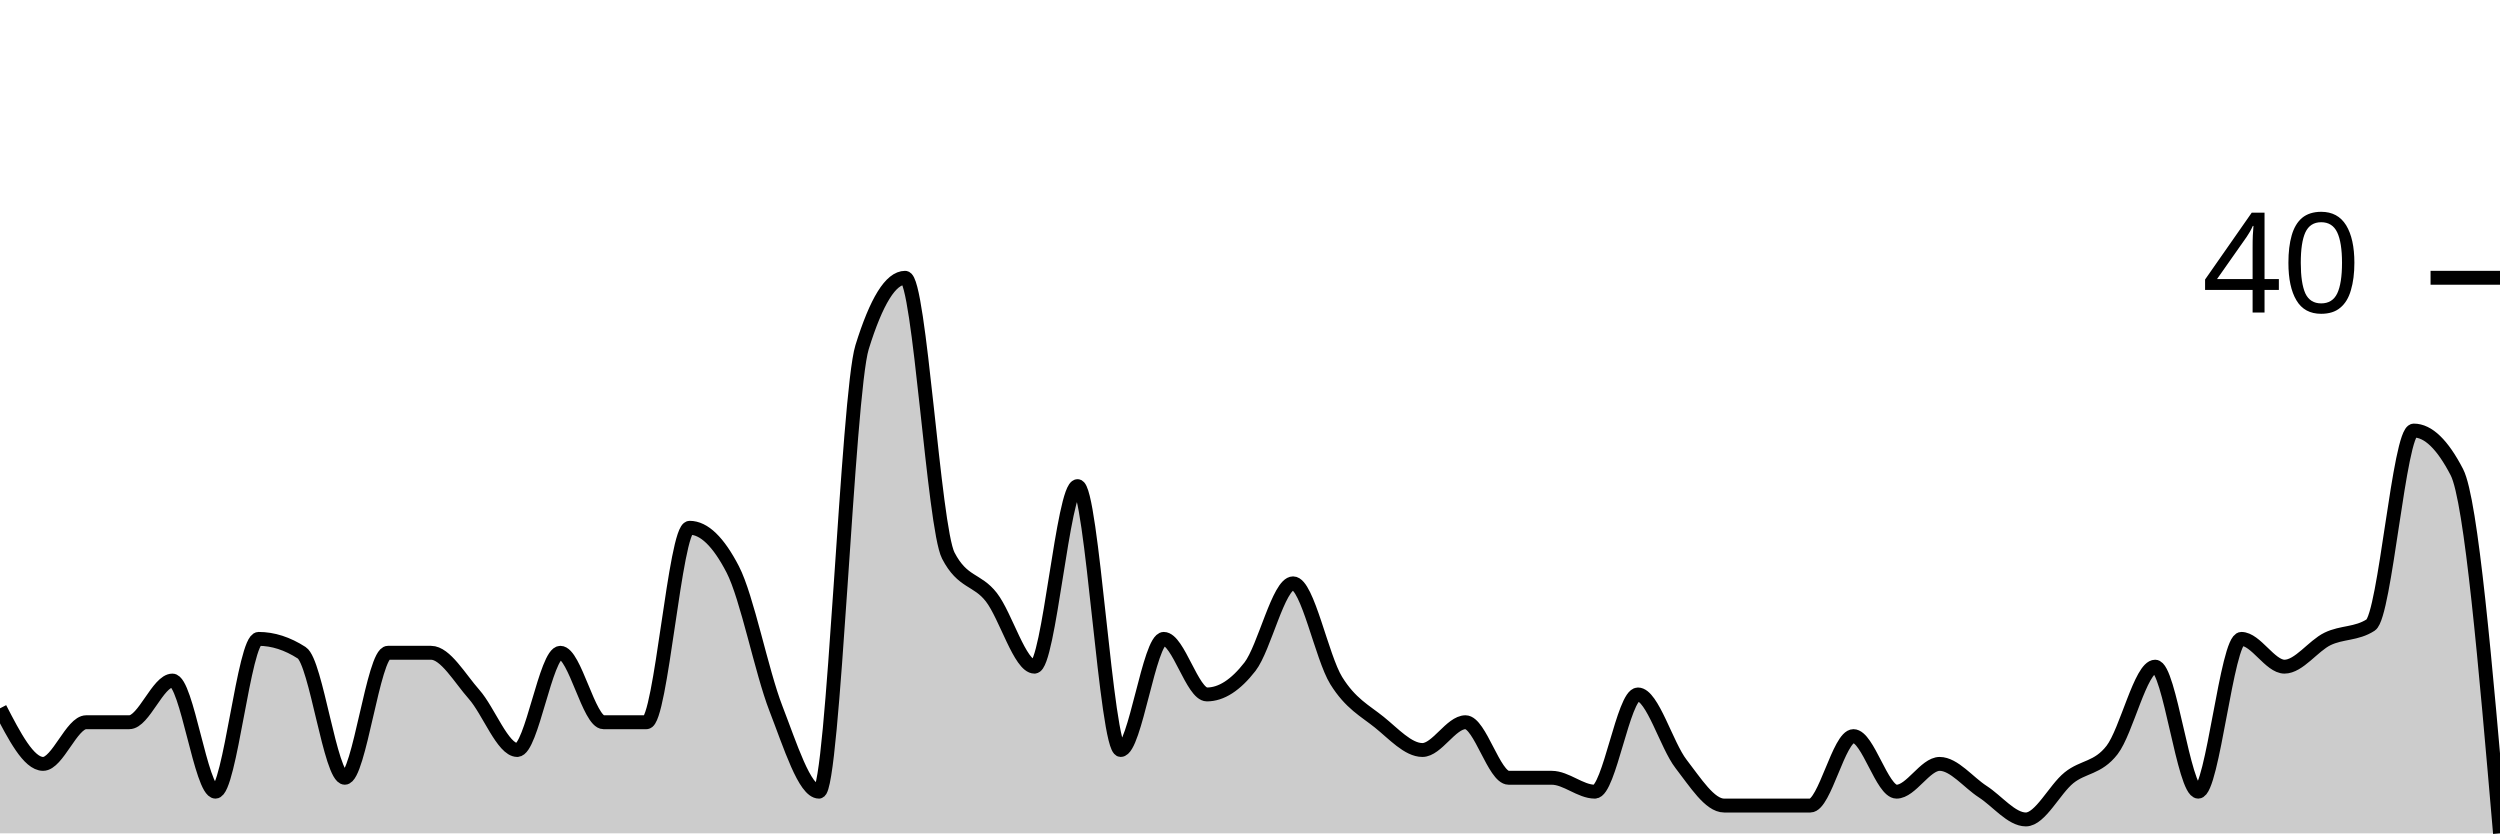
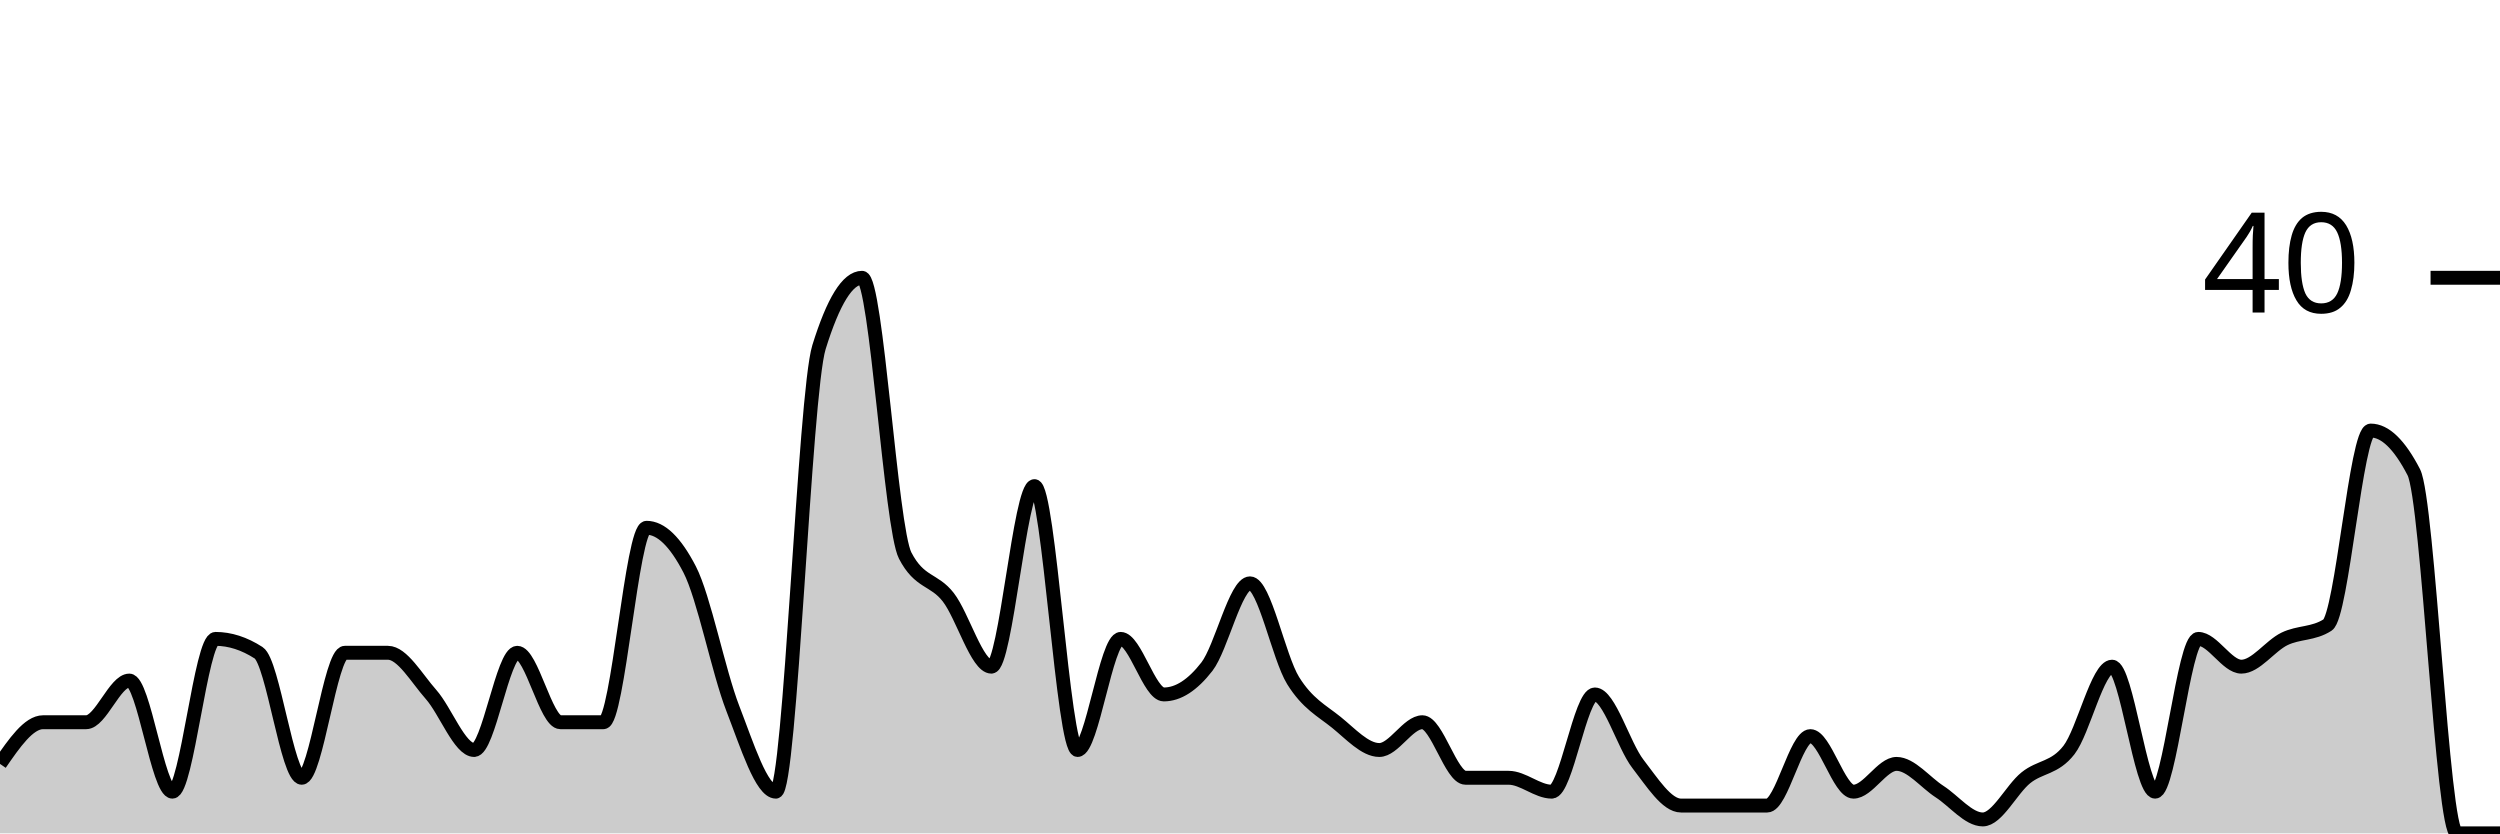
<svg xmlns="http://www.w3.org/2000/svg" viewBox="0 0 180 60">
  <g transform="translate(0,20)">
-     <path class="area" fill="rgba(0, 0, 0, 0.2)" d="M0,31C1.034,33,2.069,35,3.103,35C4.138,35,5.172,32,6.207,32C7.241,32,8.276,32,9.31,32C10.345,32,11.379,29,12.414,29C13.448,29,14.483,37,15.517,37C16.552,37,17.586,26,18.621,26C19.655,26,20.69,26.333,21.724,27C22.759,27.667,23.793,36,24.828,36C25.862,36,26.897,27,27.931,27C28.966,27,30,27,31.034,27C32.069,27,33.103,28.833,34.138,30C35.172,31.167,36.207,34,37.241,34C38.276,34,39.31,27,40.345,27C41.379,27,42.414,32,43.448,32C44.483,32,45.517,32,46.552,32C47.586,32,48.621,18,49.655,18C50.69,18,51.724,19,52.759,21C53.793,23,54.828,28.333,55.862,31C56.897,33.667,57.931,37,58.966,37C60,37,61.034,8.333,62.069,5C63.103,1.667,64.138,0,65.172,0C66.207,0,67.241,18,68.276,20C69.31,22,70.345,21.667,71.379,23C72.414,24.333,73.448,28,74.483,28C75.517,28,76.552,15,77.586,15C78.621,15,79.655,34,80.69,34C81.724,34,82.759,26,83.793,26C84.828,26,85.862,30,86.897,30C87.931,30,88.966,29.333,90,28C91.034,26.667,92.069,22,93.103,22C94.138,22,95.172,27.333,96.207,29C97.241,30.667,98.276,31.167,99.31,32C100.345,32.833,101.379,34,102.414,34C103.448,34,104.483,32,105.517,32C106.552,32,107.586,36,108.621,36C109.655,36,110.69,36,111.724,36C112.759,36,113.793,37,114.828,37C115.862,37,116.897,30,117.931,30C118.966,30,120,33.667,121.034,35C122.069,36.333,123.103,38,124.138,38C125.172,38,126.207,38,127.241,38C128.276,38,129.31,38,130.345,38C131.379,38,132.414,33,133.448,33C134.483,33,135.517,37,136.552,37C137.586,37,138.621,35,139.655,35C140.69,35,141.724,36.333,142.759,37C143.793,37.667,144.828,39,145.862,39C146.897,39,147.931,36.833,148.966,36C150,35.167,151.034,35.333,152.069,34C153.103,32.667,154.138,28,155.172,28C156.207,28,157.241,37,158.276,37C159.31,37,160.345,26,161.379,26C162.414,26,163.448,28,164.483,28C165.517,28,166.552,26.5,167.586,26C168.621,25.5,169.655,25.667,170.69,25C171.724,24.333,172.759,11,173.793,11C174.828,11,175.862,12,176.897,14C177.931,16,178.966,28,180,40L180,40C178.966,40,177.931,40,176.897,40C175.862,40,174.828,40,173.793,40C172.759,40,171.724,40,170.69,40C169.655,40,168.621,40,167.586,40C166.552,40,165.517,40,164.483,40C163.448,40,162.414,40,161.379,40C160.345,40,159.31,40,158.276,40C157.241,40,156.207,40,155.172,40C154.138,40,153.103,40,152.069,40C151.034,40,150,40,148.966,40C147.931,40,146.897,40,145.862,40C144.828,40,143.793,40,142.759,40C141.724,40,140.69,40,139.655,40C138.621,40,137.586,40,136.552,40C135.517,40,134.483,40,133.448,40C132.414,40,131.379,40,130.345,40C129.31,40,128.276,40,127.241,40C126.207,40,125.172,40,124.138,40C123.103,40,122.069,40,121.034,40C120,40,118.966,40,117.931,40C116.897,40,115.862,40,114.828,40C113.793,40,112.759,40,111.724,40C110.69,40,109.655,40,108.621,40C107.586,40,106.552,40,105.517,40C104.483,40,103.448,40,102.414,40C101.379,40,100.345,40,99.31,40C98.276,40,97.241,40,96.207,40C95.172,40,94.138,40,93.103,40C92.069,40,91.034,40,90,40C88.966,40,87.931,40,86.897,40C85.862,40,84.828,40,83.793,40C82.759,40,81.724,40,80.69,40C79.655,40,78.621,40,77.586,40C76.552,40,75.517,40,74.483,40C73.448,40,72.414,40,71.379,40C70.345,40,69.31,40,68.276,40C67.241,40,66.207,40,65.172,40C64.138,40,63.103,40,62.069,40C61.034,40,60,40,58.966,40C57.931,40,56.897,40,55.862,40C54.828,40,53.793,40,52.759,40C51.724,40,50.69,40,49.655,40C48.621,40,47.586,40,46.552,40C45.517,40,44.483,40,43.448,40C42.414,40,41.379,40,40.345,40C39.31,40,38.276,40,37.241,40C36.207,40,35.172,40,34.138,40C33.103,40,32.069,40,31.034,40C30,40,28.966,40,27.931,40C26.897,40,25.862,40,24.828,40C23.793,40,22.759,40,21.724,40C20.69,40,19.655,40,18.621,40C17.586,40,16.552,40,15.517,40C14.483,40,13.448,40,12.414,40C11.379,40,10.345,40,9.31,40C8.276,40,7.241,40,6.207,40C5.172,40,4.138,40,3.103,40C2.069,40,1.034,40,0,40Z" />
-     <path class="line" stroke="black" fill="none" d="M0,31C1.034,33,2.069,35,3.103,35C4.138,35,5.172,32,6.207,32C7.241,32,8.276,32,9.31,32C10.345,32,11.379,29,12.414,29C13.448,29,14.483,37,15.517,37C16.552,37,17.586,26,18.621,26C19.655,26,20.69,26.333,21.724,27C22.759,27.667,23.793,36,24.828,36C25.862,36,26.897,27,27.931,27C28.966,27,30,27,31.034,27C32.069,27,33.103,28.833,34.138,30C35.172,31.167,36.207,34,37.241,34C38.276,34,39.31,27,40.345,27C41.379,27,42.414,32,43.448,32C44.483,32,45.517,32,46.552,32C47.586,32,48.621,18,49.655,18C50.69,18,51.724,19,52.759,21C53.793,23,54.828,28.333,55.862,31C56.897,33.667,57.931,37,58.966,37C60,37,61.034,8.333,62.069,5C63.103,1.667,64.138,0,65.172,0C66.207,0,67.241,18,68.276,20C69.31,22,70.345,21.667,71.379,23C72.414,24.333,73.448,28,74.483,28C75.517,28,76.552,15,77.586,15C78.621,15,79.655,34,80.69,34C81.724,34,82.759,26,83.793,26C84.828,26,85.862,30,86.897,30C87.931,30,88.966,29.333,90,28C91.034,26.667,92.069,22,93.103,22C94.138,22,95.172,27.333,96.207,29C97.241,30.667,98.276,31.167,99.31,32C100.345,32.833,101.379,34,102.414,34C103.448,34,104.483,32,105.517,32C106.552,32,107.586,36,108.621,36C109.655,36,110.69,36,111.724,36C112.759,36,113.793,37,114.828,37C115.862,37,116.897,30,117.931,30C118.966,30,120,33.667,121.034,35C122.069,36.333,123.103,38,124.138,38C125.172,38,126.207,38,127.241,38C128.276,38,129.31,38,130.345,38C131.379,38,132.414,33,133.448,33C134.483,33,135.517,37,136.552,37C137.586,37,138.621,35,139.655,35C140.69,35,141.724,36.333,142.759,37C143.793,37.667,144.828,39,145.862,39C146.897,39,147.931,36.833,148.966,36C150,35.167,151.034,35.333,152.069,34C153.103,32.667,154.138,28,155.172,28C156.207,28,157.241,37,158.276,37C159.31,37,160.345,26,161.379,26C162.414,26,163.448,28,164.483,28C165.517,28,166.552,26.5,167.586,26C168.621,25.5,169.655,25.667,170.69,25C171.724,24.333,172.759,11,173.793,11C174.828,11,175.862,12,176.897,14C177.931,16,178.966,28,180,40" />
+     <path class="area" fill="rgba(0, 0, 0, 0.2)" d="M0,35C1.034,33.5,2.069,32,3.103,32C4.138,32,5.172,32,6.207,32C7.241,32,8.276,29,9.31,29C10.345,29,11.379,37,12.414,37C13.448,37,14.483,26,15.517,26C16.552,26,17.586,26.333,18.621,27C19.655,27.667,20.69,36,21.724,36C22.759,36,23.793,27,24.828,27C25.862,27,26.897,27,27.931,27C28.966,27,30,28.833,31.034,30C32.069,31.167,33.103,34,34.138,34C35.172,34,36.207,27,37.241,27C38.276,27,39.31,32,40.345,32C41.379,32,42.414,32,43.448,32C44.483,32,45.517,18,46.552,18C47.586,18,48.621,19,49.655,21C50.69,23,51.724,28.333,52.759,31C53.793,33.667,54.828,37,55.862,37C56.897,37,57.931,8.333,58.966,5C60,1.667,61.034,0,62.069,0C63.103,0,64.138,18,65.172,20C66.207,22,67.241,21.667,68.276,23C69.31,24.333,70.345,28,71.379,28C72.414,28,73.448,15,74.483,15C75.517,15,76.552,34,77.586,34C78.621,34,79.655,26,80.69,26C81.724,26,82.759,30,83.793,30C84.828,30,85.862,29.333,86.897,28C87.931,26.667,88.966,22,90,22C91.034,22,92.069,27.333,93.103,29C94.138,30.667,95.172,31.167,96.207,32C97.241,32.833,98.276,34,99.31,34C100.345,34,101.379,32,102.414,32C103.448,32,104.483,36,105.517,36C106.552,36,107.586,36,108.621,36C109.655,36,110.69,37,111.724,37C112.759,37,113.793,30,114.828,30C115.862,30,116.897,33.667,117.931,35C118.966,36.333,120,38,121.034,38C122.069,38,123.103,38,124.138,38C125.172,38,126.207,38,127.241,38C128.276,38,129.31,33,130.345,33C131.379,33,132.414,37,133.448,37C134.483,37,135.517,35,136.552,35C137.586,35,138.621,36.333,139.655,37C140.69,37.667,141.724,39,142.759,39C143.793,39,144.828,36.833,145.862,36C146.897,35.167,147.931,35.333,148.966,34C150,32.667,151.034,28,152.069,28C153.103,28,154.138,37,155.172,37C156.207,37,157.241,26,158.276,26C159.31,26,160.345,28,161.379,28C162.414,28,163.448,26.5,164.483,26C165.517,25.5,166.552,25.667,167.586,25C168.621,24.333,169.655,11,170.69,11C171.724,11,172.759,12,173.793,14C174.828,16,175.862,40,176.897,40C177.931,40,178.966,40,180,40L180,40C178.966,40,177.931,40,176.897,40C175.862,40,174.828,40,173.793,40C172.759,40,171.724,40,170.69,40C169.655,40,168.621,40,167.586,40C166.552,40,165.517,40,164.483,40C163.448,40,162.414,40,161.379,40C160.345,40,159.31,40,158.276,40C157.241,40,156.207,40,155.172,40C154.138,40,153.103,40,152.069,40C151.034,40,150,40,148.966,40C147.931,40,146.897,40,145.862,40C144.828,40,143.793,40,142.759,40C141.724,40,140.69,40,139.655,40C138.621,40,137.586,40,136.552,40C135.517,40,134.483,40,133.448,40C132.414,40,131.379,40,130.345,40C129.31,40,128.276,40,127.241,40C126.207,40,125.172,40,124.138,40C123.103,40,122.069,40,121.034,40C120,40,118.966,40,117.931,40C116.897,40,115.862,40,114.828,40C113.793,40,112.759,40,111.724,40C110.69,40,109.655,40,108.621,40C107.586,40,106.552,40,105.517,40C104.483,40,103.448,40,102.414,40C101.379,40,100.345,40,99.31,40C98.276,40,97.241,40,96.207,40C95.172,40,94.138,40,93.103,40C92.069,40,91.034,40,90,40C88.966,40,87.931,40,86.897,40C85.862,40,84.828,40,83.793,40C82.759,40,81.724,40,80.69,40C79.655,40,78.621,40,77.586,40C76.552,40,75.517,40,74.483,40C73.448,40,72.414,40,71.379,40C70.345,40,69.31,40,68.276,40C67.241,40,66.207,40,65.172,40C64.138,40,63.103,40,62.069,40C61.034,40,60,40,58.966,40C57.931,40,56.897,40,55.862,40C54.828,40,53.793,40,52.759,40C51.724,40,50.69,40,49.655,40C48.621,40,47.586,40,46.552,40C45.517,40,44.483,40,43.448,40C42.414,40,41.379,40,40.345,40C39.31,40,38.276,40,37.241,40C36.207,40,35.172,40,34.138,40C33.103,40,32.069,40,31.034,40C30,40,28.966,40,27.931,40C26.897,40,25.862,40,24.828,40C23.793,40,22.759,40,21.724,40C20.69,40,19.655,40,18.621,40C17.586,40,16.552,40,15.517,40C14.483,40,13.448,40,12.414,40C11.379,40,10.345,40,9.31,40C8.276,40,7.241,40,6.207,40C5.172,40,4.138,40,3.103,40C2.069,40,1.034,40,0,40Z" />
+     <path class="line" stroke="black" fill="none" d="M0,35C1.034,33.5,2.069,32,3.103,32C4.138,32,5.172,32,6.207,32C7.241,32,8.276,29,9.31,29C10.345,29,11.379,37,12.414,37C13.448,37,14.483,26,15.517,26C16.552,26,17.586,26.333,18.621,27C19.655,27.667,20.69,36,21.724,36C22.759,36,23.793,27,24.828,27C25.862,27,26.897,27,27.931,27C28.966,27,30,28.833,31.034,30C32.069,31.167,33.103,34,34.138,34C35.172,34,36.207,27,37.241,27C38.276,27,39.31,32,40.345,32C41.379,32,42.414,32,43.448,32C44.483,32,45.517,18,46.552,18C47.586,18,48.621,19,49.655,21C50.69,23,51.724,28.333,52.759,31C53.793,33.667,54.828,37,55.862,37C56.897,37,57.931,8.333,58.966,5C60,1.667,61.034,0,62.069,0C63.103,0,64.138,18,65.172,20C66.207,22,67.241,21.667,68.276,23C69.31,24.333,70.345,28,71.379,28C72.414,28,73.448,15,74.483,15C75.517,15,76.552,34,77.586,34C78.621,34,79.655,26,80.69,26C81.724,26,82.759,30,83.793,30C84.828,30,85.862,29.333,86.897,28C87.931,26.667,88.966,22,90,22C91.034,22,92.069,27.333,93.103,29C94.138,30.667,95.172,31.167,96.207,32C97.241,32.833,98.276,34,99.31,34C100.345,34,101.379,32,102.414,32C103.448,32,104.483,36,105.517,36C106.552,36,107.586,36,108.621,36C109.655,36,110.69,37,111.724,37C112.759,37,113.793,30,114.828,30C115.862,30,116.897,33.667,117.931,35C118.966,36.333,120,38,121.034,38C122.069,38,123.103,38,124.138,38C125.172,38,126.207,38,127.241,38C128.276,38,129.31,33,130.345,33C131.379,33,132.414,37,133.448,37C134.483,37,135.517,35,136.552,35C137.586,35,138.621,36.333,139.655,37C140.69,37.667,141.724,39,142.759,39C143.793,39,144.828,36.833,145.862,36C146.897,35.167,147.931,35.333,148.966,34C150,32.667,151.034,28,152.069,28C153.103,28,154.138,37,155.172,37C156.207,37,157.241,26,158.276,26C159.31,26,160.345,28,161.379,28C162.414,28,163.448,26.5,164.483,26C165.517,25.5,166.552,25.667,167.586,25C168.621,24.333,169.655,11,170.69,11C171.724,11,172.759,12,173.793,14C174.828,16,175.862,40,176.897,40C177.931,40,178.966,40,180,40" />
    <path class="axis-ceiling" stroke-width="1" stroke="black" fill="none" d="M175,0L180,0" />
    <text class="axis-ceiling-label" font-family="sans-serif" text-anchor="end" font-size="10px" x="170" y="2.5">40</text>
  </g>
</svg>
